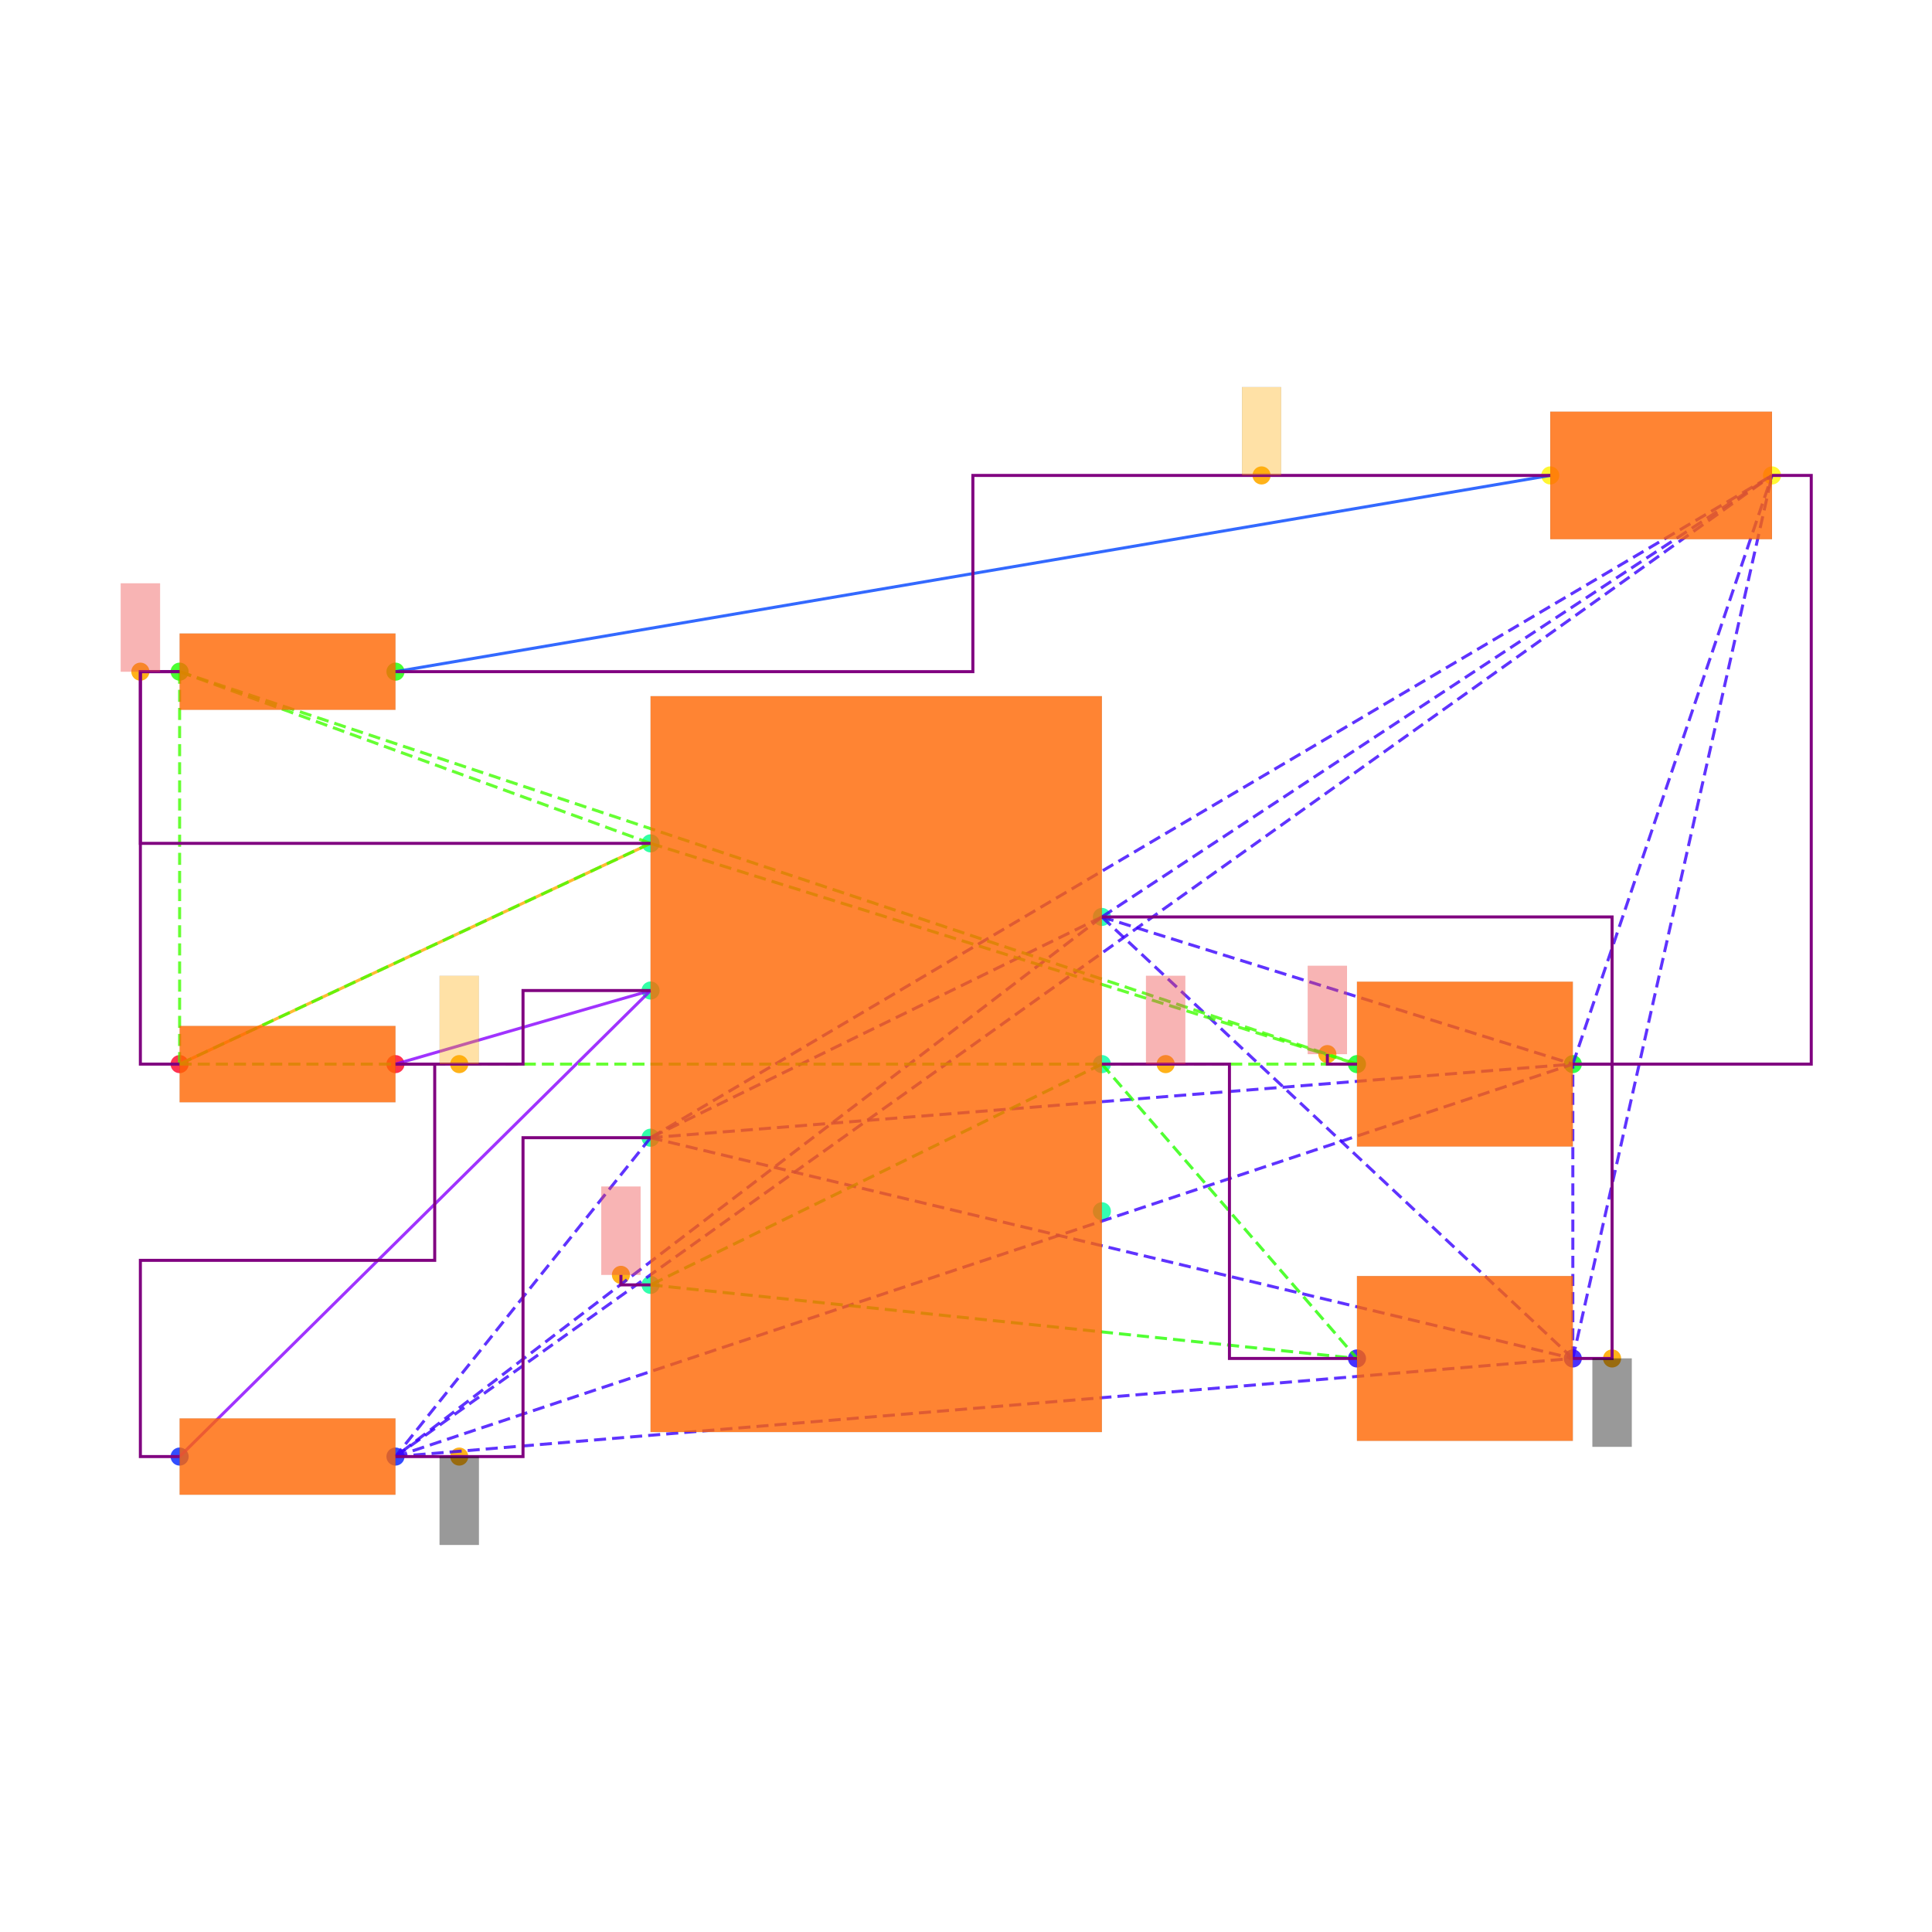
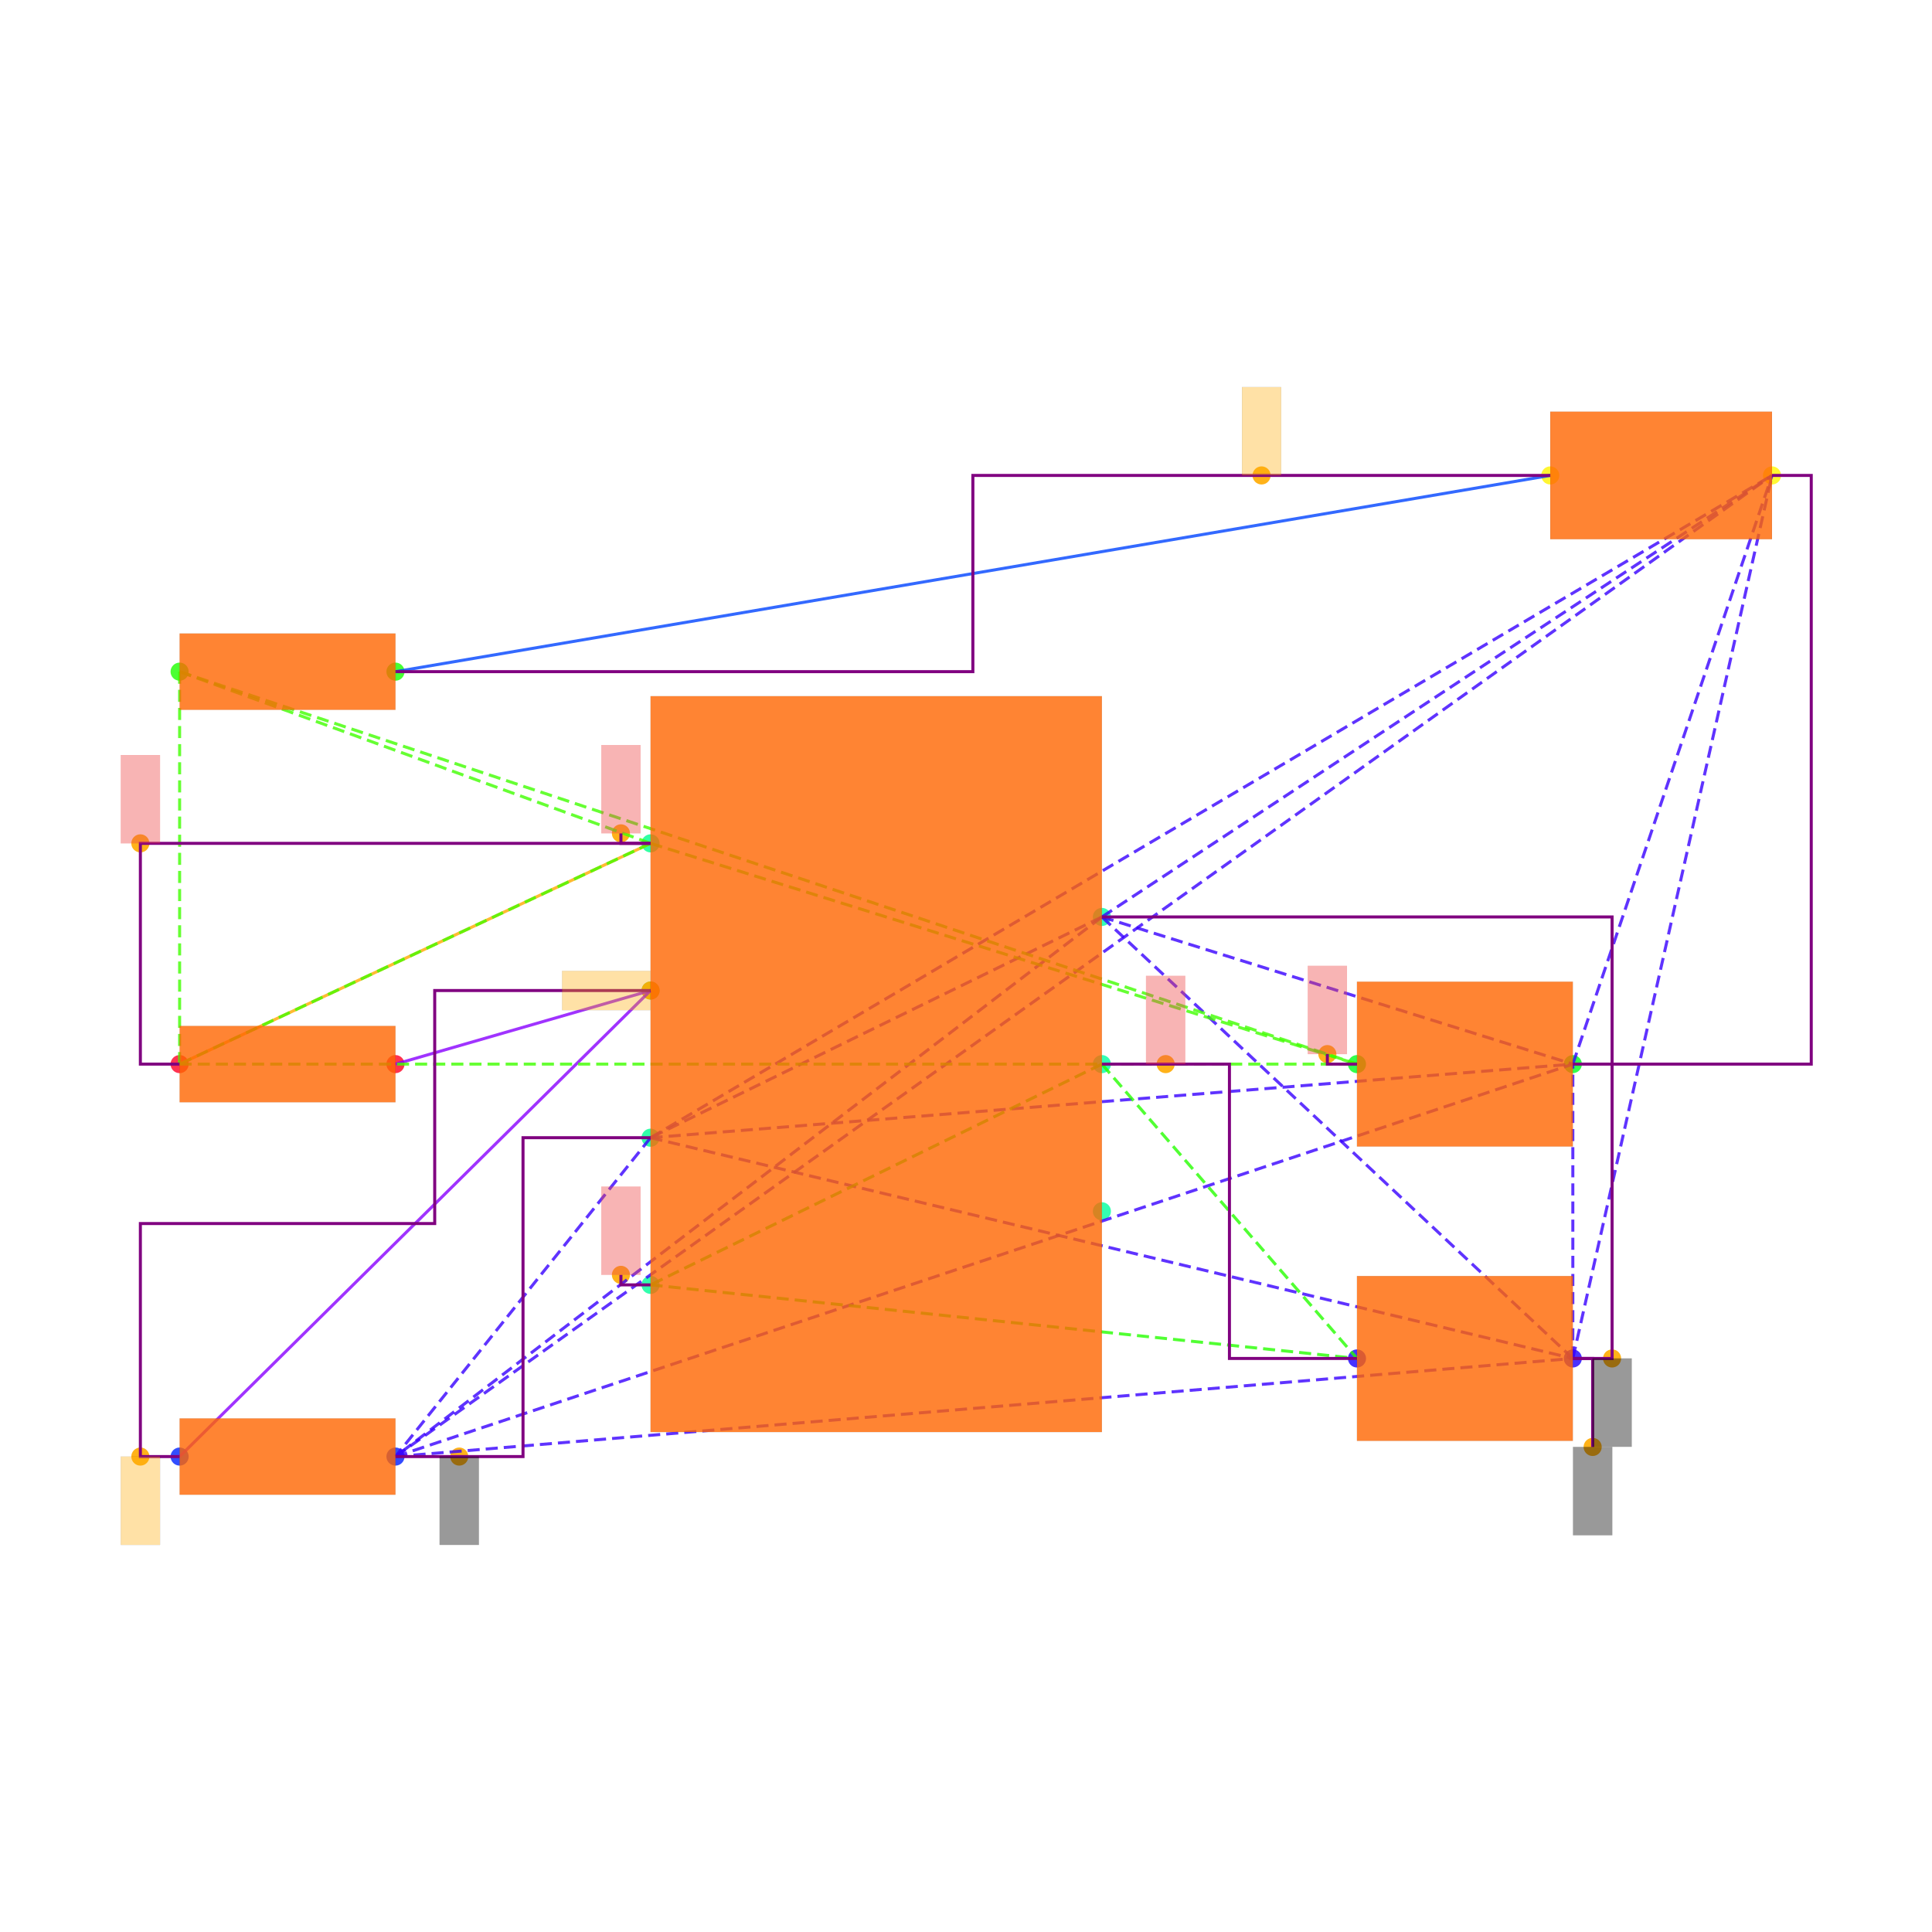
<svg xmlns="http://www.w3.org/2000/svg" width="640" height="640" viewBox="0 0 640 640">
  <rect width="100%" height="100%" fill="white" />
  <g>
    <circle data-type="point" data-label="PWR1.7 x+" data-x="1.15" data-y="0.75" cx="365.015" cy="303.749" r="3" fill="hsl(159, 100%, 50%, 0.8)" />
  </g>
  <g>
    <circle data-type="point" data-label="PWR1.6 x+" data-x="1.15" data-y="0" cx="365.015" cy="352.501" r="3" fill="hsl(158, 100%, 50%, 0.8)" />
  </g>
  <g>
    <circle data-type="point" data-label="PWR1.5 x+" data-x="1.15" data-y="-0.75" cx="365.015" cy="401.254" r="3" fill="hsl(157, 100%, 50%, 0.8)" />
  </g>
  <g>
    <circle data-type="point" data-label="PWR1.4 x-" data-x="-1.15" data-y="-1.125" cx="215.508" cy="425.63" r="3" fill="hsl(156, 100%, 50%, 0.8)" />
  </g>
  <g>
    <circle data-type="point" data-label="PWR1.3 x-" data-x="-1.15" data-y="-0.375" cx="215.508" cy="376.878" r="3" fill="hsl(155, 100%, 50%, 0.8)" />
  </g>
  <g>
    <circle data-type="point" data-label="PWR1.2 x-" data-x="-1.15" data-y="0.375" cx="215.508" cy="328.125" r="3" fill="hsl(154, 100%, 50%, 0.8)" />
  </g>
  <g>
    <circle data-type="point" data-label="PWR1.1 x-" data-x="-1.15" data-y="1.125" cx="215.508" cy="279.373" r="3" fill="hsl(153, 100%, 50%, 0.8)" />
  </g>
  <g>
    <circle data-type="point" data-label="R6.1 x-" data-x="-3.55" data-y="0" cx="59.501" cy="352.501" r="3" fill="hsl(351, 100%, 50%, 0.8)" />
  </g>
  <g>
    <circle data-type="point" data-label="R6.2 x+" data-x="-2.45" data-y="0" cx="131.004" cy="352.501" r="3" fill="hsl(352, 100%, 50%, 0.8)" />
  </g>
  <g>
    <circle data-type="point" data-label="R7.1 x-" data-x="-3.55" data-y="-1.9999999999999998" cx="59.501" cy="482.507" r="3" fill="hsl(232, 100%, 50%, 0.8)" />
  </g>
  <g>
    <circle data-type="point" data-label="R7.2 x+" data-x="-2.45" data-y="-1.9999999999999998" cx="131.004" cy="482.507" r="3" fill="hsl(233, 100%, 50%, 0.8)" />
  </g>
  <g>
    <circle data-type="point" data-label="R8.1 x-" data-x="-3.55" data-y="2" cx="59.501" cy="222.496" r="3" fill="hsl(113, 100%, 50%, 0.8)" />
  </g>
  <g>
    <circle data-type="point" data-label="R8.2 x+" data-x="-2.45" data-y="2" cx="131.004" cy="222.496" r="3" fill="hsl(114, 100%, 50%, 0.8)" />
  </g>
  <g>
    <circle data-type="point" data-label="C6.1 x-" data-x="2.45" data-y="-1.5" cx="449.518" cy="450.006" r="3" fill="hsl(246, 100%, 50%, 0.8)" />
  </g>
  <g>
    <circle data-type="point" data-label="C6.2 x+" data-x="3.55" data-y="-1.5" cx="521.021" cy="450.006" r="3" fill="hsl(247, 100%, 50%, 0.8)" />
  </g>
  <g>
    <circle data-type="point" data-label="C7.1 x-" data-x="2.45" data-y="0" cx="449.518" cy="352.501" r="3" fill="hsl(127, 100%, 50%, 0.8)" />
  </g>
  <g>
    <circle data-type="point" data-label="C7.2 x+" data-x="3.55" data-y="0" cx="521.021" cy="352.501" r="3" fill="hsl(128, 100%, 50%, 0.8)" />
  </g>
  <g>
    <circle data-type="point" data-label="LED1.1 x-" data-x="3.435" data-y="3" cx="513.546" cy="157.493" r="3" fill="hsl(57, 100%, 50%, 0.8)" />
  </g>
  <g>
    <circle data-type="point" data-label="LED1.2 x+" data-x="4.5649999999999995" data-y="3" cx="586.999" cy="157.493" r="3" fill="hsl(58, 100%, 50%, 0.8)" />
  </g>
  <g>
-     <circle data-type="point" data-label="anchorPoint orientation: y-" data-x="3.75" data-y="-1.5" cx="534.022" cy="450.006" r="3" fill="hsl(40, 100%, 50%, 0.9)" />
-   </g>
-   <g>
-     <circle data-type="point" data-label="anchorPoint orientation: y-" data-x="-2.125" data-y="-1.9999999999999998" cx="152.13" cy="482.507" r="3" fill="hsl(40, 100%, 50%, 0.9)" />
-   </g>
-   <g>
-     <circle data-type="point" data-label="anchorPoint orientation: y+" data-x="1.475" data-y="0" cx="386.14" cy="352.501" r="3" fill="hsl(40, 100%, 50%, 0.9)" />
-   </g>
-   <g>
-     <circle data-type="point" data-label="anchorPoint orientation: y+" data-x="-1.301" data-y="-1.074" cx="205.692" cy="422.315" r="3" fill="hsl(40, 100%, 50%, 0.9)" />
-   </g>
-   <g>
-     <circle data-type="point" data-label="anchorPoint orientation: y+" data-x="-2.125" data-y="0" cx="152.13" cy="352.501" r="3" fill="hsl(40, 100%, 50%, 0.9)" />
-   </g>
-   <g>
-     <circle data-type="point" data-label="anchorPoint orientation: y+" data-x="-3.75" data-y="2" cx="46.5" cy="222.496" r="3" fill="hsl(40, 100%, 50%, 0.9)" />
-   </g>
-   <g>
-     <circle data-type="point" data-label="anchorPoint orientation: y+" data-x="2.2990000000000004" data-y="0.051000000000000004" cx="439.703" cy="349.186" r="3" fill="hsl(40, 100%, 50%, 0.9)" />
-   </g>
-   <g>
-     <circle data-type="point" data-label="anchorPoint orientation: y+" data-x="1.96375" data-y="3" cx="417.911" cy="157.493" r="3" fill="hsl(40, 100%, 50%, 0.9)" />
+     <circle data-type="point" data-label="" data-x="3.75" data-y="-1.5" cx="534.022" cy="450.006" r="3" fill="hsl(40, 100%, 50%, 0.9)" />
+   </g>
+   <g>
+     <circle data-type="point" data-label="" data-x="-2.125" data-y="-1.9999999999999998" cx="152.13" cy="482.507" r="3" fill="hsl(40, 100%, 50%, 0.9)" />
+   </g>
+   <g>
+     <circle data-type="point" data-label="" data-x="3.651" data-y="-1.9509999999999998" cx="527.587" cy="479.322" r="3" fill="hsl(40, 100%, 50%, 0.9)" />
+   </g>
+   <g>
+     <circle data-type="point" data-label="" data-x="1.475" data-y="0" cx="386.14" cy="352.501" r="3" fill="hsl(40, 100%, 50%, 0.9)" />
+   </g>
+   <g>
+     <circle data-type="point" data-label="" data-x="-1.301" data-y="-1.074" cx="205.692" cy="422.315" r="3" fill="hsl(40, 100%, 50%, 0.9)" />
+   </g>
+   <g>
+     <circle data-type="point" data-label="" data-x="-1.15" data-y="0.375" cx="215.508" cy="328.125" r="3" fill="hsl(40, 100%, 50%, 0.9)" />
+   </g>
+   <g>
+     <circle data-type="point" data-label="" data-x="-3.75" data-y="-1.9999999999999998" cx="46.5" cy="482.507" r="3" fill="hsl(40, 100%, 50%, 0.9)" />
+   </g>
+   <g>
+     <circle data-type="point" data-label="" data-x="-3.75" data-y="1.125" cx="46.5" cy="279.373" r="3" fill="hsl(40, 100%, 50%, 0.9)" />
+   </g>
+   <g>
+     <circle data-type="point" data-label="" data-x="-1.301" data-y="1.176" cx="205.692" cy="276.058" r="3" fill="hsl(40, 100%, 50%, 0.9)" />
+   </g>
+   <g>
+     <circle data-type="point" data-label="" data-x="2.2990000000000004" data-y="0.051000000000000004" cx="439.703" cy="349.186" r="3" fill="hsl(40, 100%, 50%, 0.9)" />
+   </g>
+   <g>
+     <circle data-type="point" data-label="" data-x="1.96375" data-y="3" cx="417.911" cy="157.493" r="3" fill="hsl(40, 100%, 50%, 0.9)" />
  </g>
  <g>
    <polyline data-points="-3.55,0 -1.15,1.125" data-type="line" data-label="" points="59.501,352.501 215.508,279.373" fill="none" stroke="hsl(40, 100%, 50%, 0.8)" stroke-width="1" />
  </g>
  <g>
    <polyline data-points="3.435,3 -2.45,2" data-type="line" data-label="" points="513.546,157.493 131.004,222.496" fill="none" stroke="hsl(224, 100%, 50%, 0.8)" stroke-width="1" />
  </g>
  <g>
    <polyline data-points="-1.15,0.375 -2.45,0" data-type="line" data-label="" points="215.508,328.125 131.004,352.501" fill="none" stroke="hsl(272, 100%, 50%, 0.8)" stroke-width="1" />
  </g>
  <g>
    <polyline data-points="-1.15,0.375 -3.55,-1.9999999999999998" data-type="line" data-label="" points="215.508,328.125 59.501,482.507" fill="none" stroke="hsl(272, 100%, 50%, 0.8)" stroke-width="1" />
  </g>
  <g>
    <polyline data-points="1.15,0.75 -1.15,-0.375" data-type="line" data-label="" points="365.015,303.749 215.508,376.878" fill="none" stroke="hsl(253, 100%, 50%, 0.8)" stroke-width="1" stroke-dasharray="4 2" />
  </g>
  <g>
    <polyline data-points="1.15,0.75 -2.45,-1.9999999999999998" data-type="line" data-label="" points="365.015,303.749 131.004,482.507" fill="none" stroke="hsl(253, 100%, 50%, 0.8)" stroke-width="1" stroke-dasharray="4 2" />
  </g>
  <g>
    <polyline data-points="1.15,0.75 3.55,-1.5" data-type="line" data-label="" points="365.015,303.749 521.021,450.006" fill="none" stroke="hsl(253, 100%, 50%, 0.8)" stroke-width="1" stroke-dasharray="4 2" />
  </g>
  <g>
    <polyline data-points="1.15,0.75 3.55,0" data-type="line" data-label="" points="365.015,303.749 521.021,352.501" fill="none" stroke="hsl(253, 100%, 50%, 0.8)" stroke-width="1" stroke-dasharray="4 2" />
  </g>
  <g>
    <polyline data-points="1.15,0.75 4.5649999999999995,3" data-type="line" data-label="" points="365.015,303.749 586.999,157.493" fill="none" stroke="hsl(253, 100%, 50%, 0.8)" stroke-width="1" stroke-dasharray="4 2" />
  </g>
  <g>
    <polyline data-points="-1.15,-0.375 -2.45,-1.9999999999999998" data-type="line" data-label="" points="215.508,376.878 131.004,482.507" fill="none" stroke="hsl(253, 100%, 50%, 0.8)" stroke-width="1" stroke-dasharray="4 2" />
  </g>
  <g>
    <polyline data-points="-1.15,-0.375 3.55,-1.5" data-type="line" data-label="" points="215.508,376.878 521.021,450.006" fill="none" stroke="hsl(253, 100%, 50%, 0.8)" stroke-width="1" stroke-dasharray="4 2" />
  </g>
  <g>
    <polyline data-points="-1.15,-0.375 3.55,0" data-type="line" data-label="" points="215.508,376.878 521.021,352.501" fill="none" stroke="hsl(253, 100%, 50%, 0.8)" stroke-width="1" stroke-dasharray="4 2" />
  </g>
  <g>
    <polyline data-points="-1.15,-0.375 4.5649999999999995,3" data-type="line" data-label="" points="215.508,376.878 586.999,157.493" fill="none" stroke="hsl(253, 100%, 50%, 0.8)" stroke-width="1" stroke-dasharray="4 2" />
  </g>
  <g>
    <polyline data-points="-2.45,-1.9999999999999998 3.55,-1.5" data-type="line" data-label="" points="131.004,482.507 521.021,450.006" fill="none" stroke="hsl(253, 100%, 50%, 0.8)" stroke-width="1" stroke-dasharray="4 2" />
  </g>
  <g>
    <polyline data-points="-2.45,-1.9999999999999998 3.55,0" data-type="line" data-label="" points="131.004,482.507 521.021,352.501" fill="none" stroke="hsl(253, 100%, 50%, 0.8)" stroke-width="1" stroke-dasharray="4 2" />
  </g>
  <g>
    <polyline data-points="-2.45,-1.9999999999999998 4.5649999999999995,3" data-type="line" data-label="" points="131.004,482.507 586.999,157.493" fill="none" stroke="hsl(253, 100%, 50%, 0.8)" stroke-width="1" stroke-dasharray="4 2" />
  </g>
  <g>
    <polyline data-points="3.55,-1.5 3.55,0" data-type="line" data-label="" points="521.021,450.006 521.021,352.501" fill="none" stroke="hsl(253, 100%, 50%, 0.8)" stroke-width="1" stroke-dasharray="4 2" />
  </g>
  <g>
    <polyline data-points="3.55,-1.5 4.5649999999999995,3" data-type="line" data-label="" points="521.021,450.006 586.999,157.493" fill="none" stroke="hsl(253, 100%, 50%, 0.8)" stroke-width="1" stroke-dasharray="4 2" />
  </g>
  <g>
    <polyline data-points="3.55,0 4.5649999999999995,3" data-type="line" data-label="" points="521.021,352.501 586.999,157.493" fill="none" stroke="hsl(253, 100%, 50%, 0.8)" stroke-width="1" stroke-dasharray="4 2" />
  </g>
  <g>
    <polyline data-points="1.15,0 -1.15,-1.125" data-type="line" data-label="" points="365.015,352.501 215.508,425.63" fill="none" stroke="hsl(111, 100%, 50%, 0.8)" stroke-width="1" stroke-dasharray="4 2" />
  </g>
  <g>
    <polyline data-points="1.15,0 2.45,-1.5" data-type="line" data-label="" points="365.015,352.501 449.518,450.006" fill="none" stroke="hsl(111, 100%, 50%, 0.8)" stroke-width="1" stroke-dasharray="4 2" />
  </g>
  <g>
    <polyline data-points="-1.15,-1.125 2.45,-1.5" data-type="line" data-label="" points="215.508,425.63 449.518,450.006" fill="none" stroke="hsl(111, 100%, 50%, 0.8)" stroke-width="1" stroke-dasharray="4 2" />
  </g>
  <g>
    <polyline data-points="-1.15,1.125 -3.55,0" data-type="line" data-label="" points="215.508,279.373 59.501,352.501" fill="none" stroke="hsl(105, 100%, 50%, 0.8)" stroke-width="1" stroke-dasharray="4 2" />
  </g>
  <g>
    <polyline data-points="-1.15,1.125 -3.55,2" data-type="line" data-label="" points="215.508,279.373 59.501,222.496" fill="none" stroke="hsl(105, 100%, 50%, 0.8)" stroke-width="1" stroke-dasharray="4 2" />
  </g>
  <g>
    <polyline data-points="-1.15,1.125 2.45,0" data-type="line" data-label="" points="215.508,279.373 449.518,352.501" fill="none" stroke="hsl(105, 100%, 50%, 0.8)" stroke-width="1" stroke-dasharray="4 2" />
  </g>
  <g>
    <polyline data-points="-3.55,0 -3.55,2" data-type="line" data-label="" points="59.501,352.501 59.501,222.496" fill="none" stroke="hsl(105, 100%, 50%, 0.8)" stroke-width="1" stroke-dasharray="4 2" />
  </g>
  <g>
    <polyline data-points="-3.55,0 2.45,0" data-type="line" data-label="" points="59.501,352.501 449.518,352.501" fill="none" stroke="hsl(105, 100%, 50%, 0.8)" stroke-width="1" stroke-dasharray="4 2" />
  </g>
  <g>
    <polyline data-points="-3.55,2 2.45,0" data-type="line" data-label="" points="59.501,222.496 449.518,352.501" fill="none" stroke="hsl(105, 100%, 50%, 0.8)" stroke-width="1" stroke-dasharray="4 2" />
  </g>
  <g>
-     <polyline data-points="-3.55,2 -3.75,2 -3.75,1.125 -1.1500000000000004,1.125" data-type="line" data-label="" points="59.501,222.496 46.5,222.496 46.5,279.373 215.508,279.373" fill="none" stroke="purple" stroke-width="1" />
-   </g>
-   <g>
-     <polyline data-points="-3.55,0 -3.75,0 -3.75,2 -3.55,2" data-type="line" data-label="" points="59.501,352.501 46.5,352.501 46.5,222.496 59.501,222.496" fill="none" stroke="purple" stroke-width="1" />
-   </g>
-   <g>
-     <polyline data-points="-2.45,0 -1.8,0 -1.8,0.375 -1.15,0.375" data-type="line" data-label="" points="131.004,352.501 173.256,352.501 173.256,328.125 215.508,328.125" fill="none" stroke="purple" stroke-width="1" />
-   </g>
-   <g>
-     <polyline data-points="-3.55,-1.9999999999999998 -3.75,-1.9999999999999998 -3.75,-0.9999999999999999 -2.25,-0.9999999999999999 -2.25,0 -2.45,0" data-type="line" data-label="" points="59.501,482.507 46.5,482.507 46.5,417.504 144.005,417.504 144.005,352.501 131.004,352.501" fill="none" stroke="purple" stroke-width="1" />
-   </g>
-   <g>
-     <polyline data-points="3.55,0 3.75,0 3.75,-1.5 3.55,-1.5" data-type="line" data-label="" points="521.021,352.501 534.022,352.501 534.022,450.006 521.021,450.006" fill="none" stroke="purple" stroke-width="1" />
-   </g>
-   <g>
-     <polyline data-points="1.15,0.75 3.75,0.75 3.75,0 3.55,0" data-type="line" data-label="" points="365.015,303.749 534.022,303.749 534.022,352.501 521.021,352.501" fill="none" stroke="purple" stroke-width="1" />
+     <polyline data-points="-3.55,0 -3.75,0 -3.75,1.125 -1.1500000000000004,1.125" data-type="line" data-label="" points="59.501,352.501 46.5,352.501 46.5,279.373 215.508,279.373" fill="none" stroke="purple" stroke-width="1" />
+   </g>
+   <g>
+     <polyline data-points="-3.55,-1.9999999999999998 -3.75,-1.9999999999999998 -3.75,-0.8124999999999999 -2.25,-0.8124999999999999 -2.25,0.375 -1.15,0.375" data-type="line" data-label="" points="59.501,482.507 46.5,482.507 46.5,405.316 144.005,405.316 144.005,328.125 215.508,328.125" fill="none" stroke="purple" stroke-width="1" />
+   </g>
+   <g>
+     <polyline data-points="1.15,0.75 3.75,0.75 3.75,-1.5 3.55,-1.5" data-type="line" data-label="" points="365.015,303.749 534.022,303.749 534.022,450.006 521.021,450.006" fill="none" stroke="purple" stroke-width="1" />
  </g>
  <g>
    <polyline data-points="4.5649999999999995,3 4.765,3 4.765,0 3.55,0" data-type="line" data-label="" points="586.999,157.493 600,157.493 600,352.501 521.021,352.501" fill="none" stroke="purple" stroke-width="1" />
  </g>
  <g>
    <polyline data-points="-2.45,-1.9999999999999998 -1.8,-1.9999999999999998 -1.8,-0.375 -1.15,-0.375" data-type="line" data-label="" points="131.004,482.507 173.256,482.507 173.256,376.878 215.508,376.878" fill="none" stroke="purple" stroke-width="1" />
  </g>
  <g>
    <polyline data-points="1.15,0 1.8,0 1.8,-1.5 2.45,-1.5" data-type="line" data-label="" points="365.015,352.501 407.266,352.501 407.266,450.006 449.518,450.006" fill="none" stroke="purple" stroke-width="1" />
  </g>
  <g>
    <polyline data-points="3.435,3 0.49249999999999994,3 0.49249999999999994,2 -2.45,2" data-type="line" data-label="" points="513.546,157.493 322.275,157.493 322.275,222.496 131.004,222.496" fill="none" stroke="purple" stroke-width="1" />
  </g>
  <g>
+     <polyline data-points="3.55,-1.5 3.651,-1.5 3.651,-1.9509999999999998" data-type="line" data-label="" points="521.021,450.006 527.587,450.006 527.587,479.322" fill="none" stroke="purple" stroke-width="1" />
+   </g>
+   <g>
    <polyline data-points="-1.15,-1.125 -1.301,-1.125 -1.301,-1.074" data-type="line" data-label="" points="215.508,425.63 205.692,425.63 205.692,422.315" fill="none" stroke="purple" stroke-width="1" />
  </g>
  <g>
+     <polyline data-points="-1.15,1.125 -1.301,1.125 -1.301,1.176" data-type="line" data-label="" points="215.508,279.373 205.692,279.373 205.692,276.058" fill="none" stroke="purple" stroke-width="1" />
+   </g>
+   <g>
    <polyline data-points="2.45,0 2.2990000000000004,0 2.2990000000000004,0.051000000000000004" data-type="line" data-label="" points="449.518,352.501 439.703,352.501 439.703,349.186" fill="none" stroke="purple" stroke-width="1" />
  </g>
  <g>
    <rect data-type="rect" data-label="schematic_component_0" data-x="0" data-y="0" x="215.508" y="230.621" width="149.507" height="243.761" fill="hsl(24, 100%, 50%, 0.8)" stroke="black" stroke-width="0.015" />
  </g>
  <g>
    <rect data-type="rect" data-label="schematic_component_1" data-x="-3" data-y="0" x="59.501" y="339.861" width="71.503" height="25.28" fill="hsl(24, 100%, 50%, 0.8)" stroke="black" stroke-width="0.015" />
  </g>
  <g>
    <rect data-type="rect" data-label="schematic_component_2" data-x="-3" data-y="-2" x="59.501" y="469.867" width="71.503" height="25.28" fill="hsl(24, 100%, 50%, 0.8)" stroke="black" stroke-width="0.015" />
  </g>
  <g>
    <rect data-type="rect" data-label="schematic_component_3" data-x="-3" data-y="2" x="59.501" y="209.855" width="71.503" height="25.28" fill="hsl(24, 100%, 50%, 0.8)" stroke="black" stroke-width="0.015" />
  </g>
  <g>
    <rect data-type="rect" data-label="schematic_component_4" data-x="3" data-y="-1.5" x="449.518" y="422.705" width="71.503" height="54.602" fill="hsl(24, 100%, 50%, 0.8)" stroke="black" stroke-width="0.015" />
  </g>
  <g>
    <rect data-type="rect" data-label="schematic_component_5" data-x="3" data-y="0" x="449.518" y="325.2" width="71.503" height="54.602" fill="hsl(24, 100%, 50%, 0.8)" stroke="black" stroke-width="0.015" />
  </g>
  <g>
    <rect data-type="rect" data-label="schematic_component_6" data-x="4" data-y="3" x="513.546" y="136.367" width="73.453" height="42.252" fill="hsl(24, 100%, 50%, 0.8)" stroke="black" stroke-width="0.015" />
  </g>
  <g>
-     <rect data-type="rect" data-label="netId: gnd globalConnNetId: connectivity_net3 available orientations: y-" data-x="3.75" data-y="-1.725" x="527.522" y="450.006" width="13.001" height="29.251" fill="#00000066" stroke="#000000" stroke-width="0.015" />
-   </g>
-   <g>
-     <rect data-type="rect" data-label="netId: gnd globalConnNetId: connectivity_net3 available orientations: y-" data-x="-2.125" data-y="-2.2249999999999996" x="145.63" y="482.507" width="13.001" height="29.251" fill="#00000066" stroke="#000000" stroke-width="0.015" />
-   </g>
-   <g>
-     <rect data-type="rect" data-label="netId: v5 globalConnNetId: connectivity_net4 available orientations: y+" data-x="1.475" data-y="0.225" x="379.64" y="323.25" width="13.001" height="29.251" fill="#ef444466" stroke="#ef4444" stroke-width="0.015" />
-   </g>
-   <g>
-     <rect data-type="rect" data-label="netId: v5 globalConnNetId: connectivity_net4 available orientations: y+" data-x="-1.301" data-y="-0.8490000000000001" x="199.192" y="393.063" width="13.001" height="29.251" fill="#ef444466" stroke="#ef4444" stroke-width="0.015" />
-   </g>
-   <g>
-     <rect data-type="rect" data-label="netId: .PWR1 &gt; .FB to .R6 &gt; .pin2 globalConnNetId: connectivity_net2 available orientations: any" data-x="-2.125" data-y="0.225" x="145.63" y="323.25" width="13.001" height="29.251" fill="hsl(40, 100%, 50%, 0.35)" stroke="black" stroke-width="0.015" />
-   </g>
-   <g>
-     <rect data-type="rect" data-label="netId: v3_3 globalConnNetId: connectivity_net0 available orientations: y+" data-x="-3.75" data-y="2.225" x="40" y="193.244" width="13.001" height="29.251" fill="#ef444466" stroke="#ef4444" stroke-width="0.015" />
-   </g>
-   <g>
-     <rect data-type="rect" data-label="netId: v3_3 globalConnNetId: connectivity_net0 available orientations: y+" data-x="2.2990000000000004" data-y="0.276" x="433.203" y="319.935" width="13.001" height="29.251" fill="#ef444466" stroke="#ef4444" stroke-width="0.015" />
-   </g>
-   <g>
-     <rect data-type="rect" data-label="netId: .LED1 &gt; .pos to .R8 &gt; .pin2 globalConnNetId: connectivity_net1 available orientations: any" data-x="1.96375" data-y="3.225" x="411.41" y="128.241" width="13.001" height="29.251" fill="hsl(40, 100%, 50%, 0.35)" stroke="black" stroke-width="0.015" />
+     <rect data-type="rect" data-label="netId: gnd globalConnNetId: connectivity_net3" data-x="3.75" data-y="-1.725" x="527.522" y="450.006" width="13.001" height="29.251" fill="#00000066" stroke="#000000" stroke-width="0.015" />
+   </g>
+   <g>
+     <rect data-type="rect" data-label="netId: gnd globalConnNetId: connectivity_net3" data-x="-2.125" data-y="-2.2249999999999996" x="145.63" y="482.507" width="13.001" height="29.251" fill="#00000066" stroke="#000000" stroke-width="0.015" />
+   </g>
+   <g>
+     <rect data-type="rect" data-label="netId: gnd globalConnNetId: connectivity_net3" data-x="3.651" data-y="-2.1759999999999997" x="521.086" y="479.322" width="13.001" height="29.251" fill="#00000066" stroke="#000000" stroke-width="0.015" />
+   </g>
+   <g>
+     <rect data-type="rect" data-label="netId: v5 globalConnNetId: connectivity_net4" data-x="1.475" data-y="0.225" x="379.64" y="323.25" width="13.001" height="29.251" fill="#ef444466" stroke="#ef4444" stroke-width="0.015" />
+   </g>
+   <g>
+     <rect data-type="rect" data-label="netId: v5 globalConnNetId: connectivity_net4" data-x="-1.301" data-y="-0.8490000000000001" x="199.192" y="393.063" width="13.001" height="29.251" fill="#ef444466" stroke="#ef4444" stroke-width="0.015" />
+   </g>
+   <g>
+     <rect data-type="rect" data-label="netId: .PWR1 &gt; .FB to .R7 &gt; .pin1 globalConnNetId: connectivity_net2" data-x="-1.376" data-y="0.375" x="186.192" y="321.625" width="29.251" height="13.001" fill="hsl(40, 100%, 50%, 0.35)" stroke="black" stroke-width="0.015" />
+   </g>
+   <g>
+     <rect data-type="rect" data-label="netId: .PWR1 &gt; .FB to .R7 &gt; .pin1 globalConnNetId: connectivity_net2" data-x="-3.75" data-y="-2.2249999999999996" x="40" y="482.507" width="13.001" height="29.251" fill="hsl(40, 100%, 50%, 0.35)" stroke="black" stroke-width="0.015" />
+   </g>
+   <g>
+     <rect data-type="rect" data-label="netId: v3_3 globalConnNetId: connectivity_net0" data-x="-3.75" data-y="1.35" x="40" y="250.122" width="13.001" height="29.251" fill="#ef444466" stroke="#ef4444" stroke-width="0.015" />
+   </g>
+   <g>
+     <rect data-type="rect" data-label="netId: v3_3 globalConnNetId: connectivity_net0" data-x="-1.301" data-y="1.401" x="199.192" y="246.807" width="13.001" height="29.251" fill="#ef444466" stroke="#ef4444" stroke-width="0.015" />
+   </g>
+   <g>
+     <rect data-type="rect" data-label="netId: v3_3 globalConnNetId: connectivity_net0" data-x="2.2990000000000004" data-y="0.276" x="433.203" y="319.935" width="13.001" height="29.251" fill="#ef444466" stroke="#ef4444" stroke-width="0.015" />
+   </g>
+   <g>
+     <rect data-type="rect" data-label="netId: .LED1 &gt; .pos to .R8 &gt; .pin2 globalConnNetId: connectivity_net1" data-x="1.96375" data-y="3.225" x="411.41" y="128.241" width="13.001" height="29.251" fill="hsl(40, 100%, 50%, 0.35)" stroke="black" stroke-width="0.015" />
  </g>
  <g id="crosshair" style="display: none">
    <line id="crosshair-h" y1="0" y2="640" stroke="#666" stroke-width="0.5" />
    <line id="crosshair-v" x1="0" x2="640" stroke="#666" stroke-width="0.5" />
    <text id="coordinates" font-family="monospace" font-size="12" fill="#666" />
  </g>
</svg>
